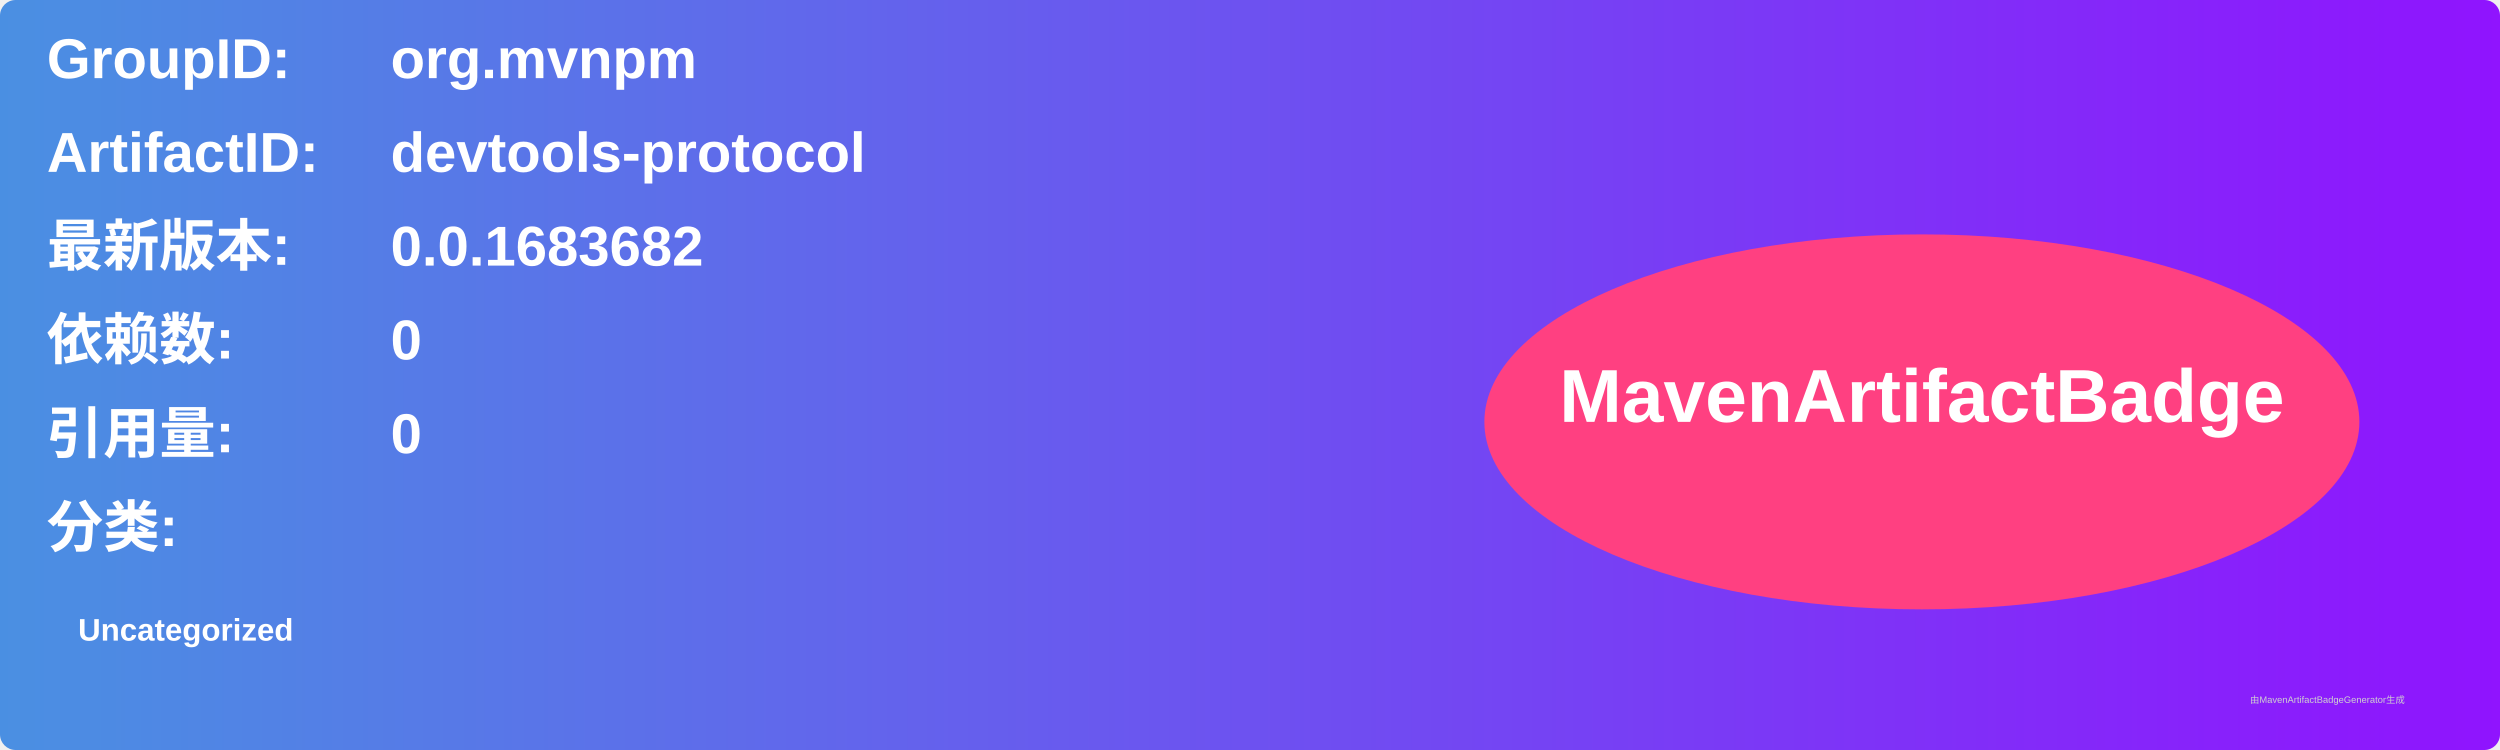
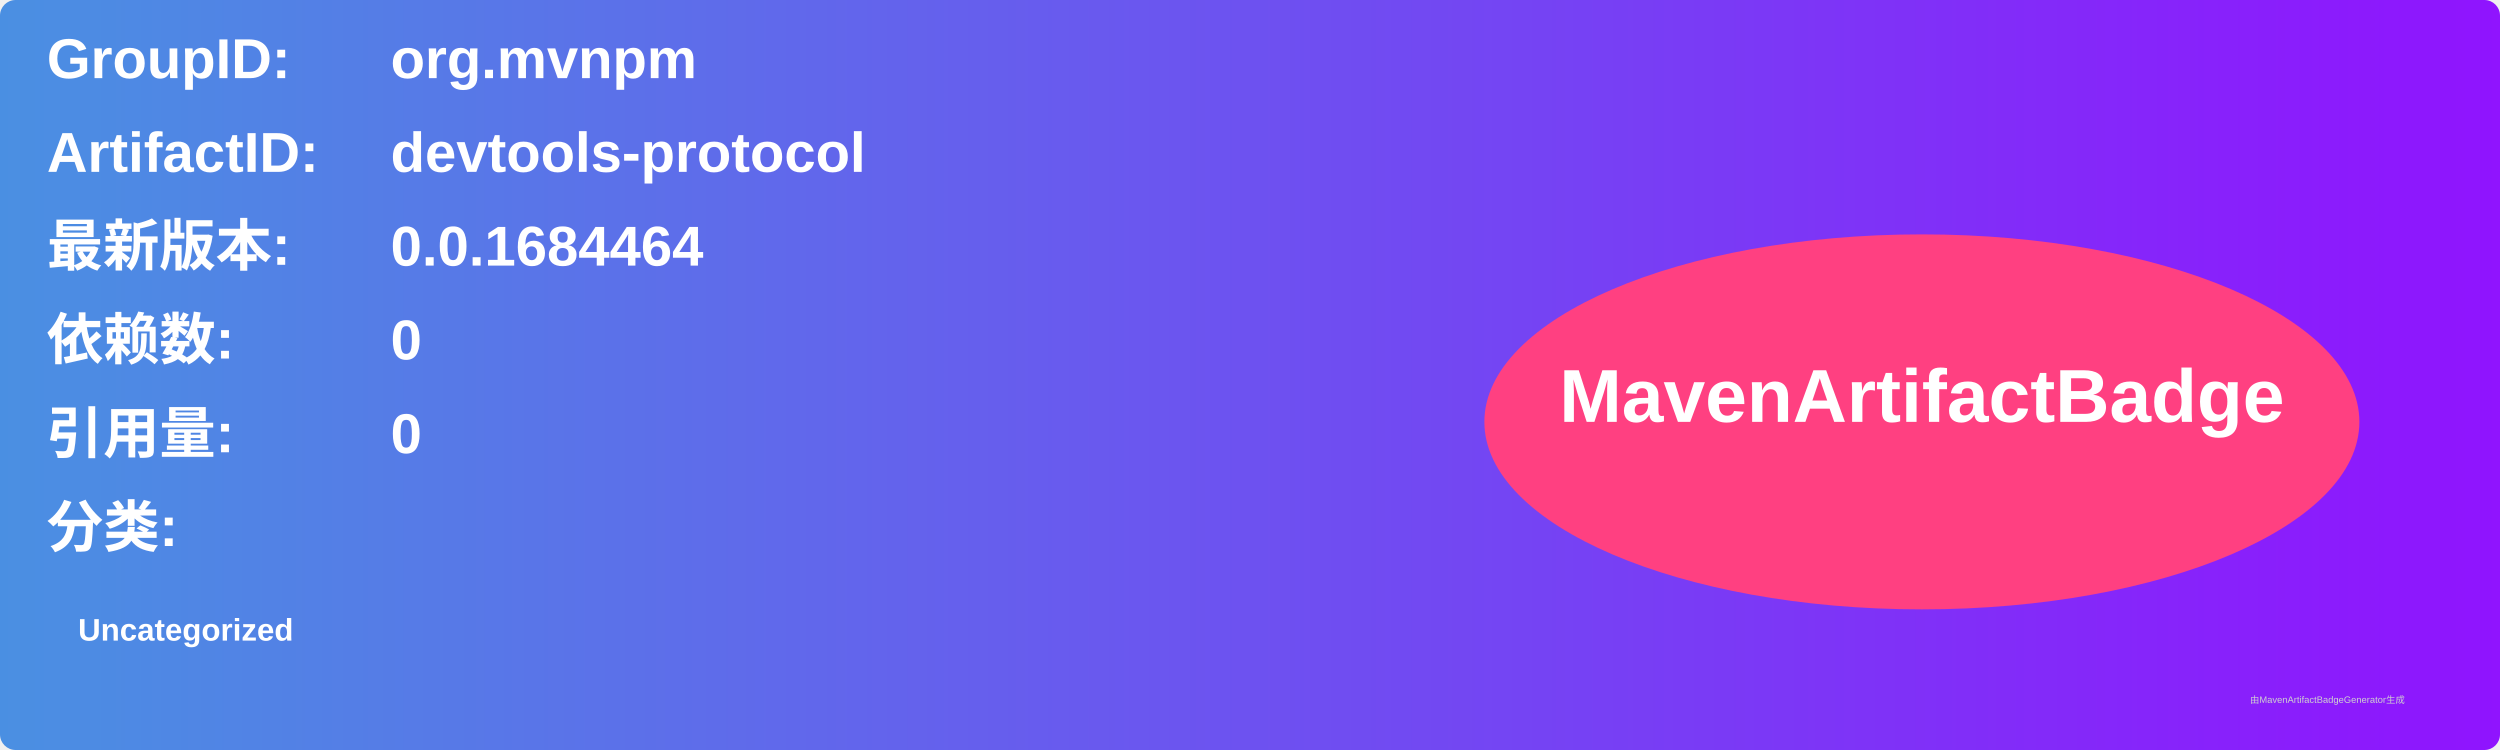
<svg xmlns="http://www.w3.org/2000/svg" width="800" height="240" viewBox="0 0 800 240">
  <linearGradient id="grad" x1="0%" y1="0%" x2="100%" y2="0%">
    <stop offset="0%" stop-color="#4a90e2" />
    <stop offset="100%" stop-color="#9013fe" />
  </linearGradient>
  <rect width="100%" height="100%" rx="5" ry="5" fill="url(#grad)" />
  <g transform="translate(15, 15)">
    <text x="0" y="10" font-family="Arial" font-size="18" fill="white" font-weight="bold" width="260">GroupID:</text>
    <text x="110" y="10" font-family="Arial" font-size="18" fill="white" font-weight="bold" width="460">org.mvnpm</text>
    <text x="0" y="40" font-family="Arial" font-size="18" fill="white" font-weight="bold" width="260">ArtifactID:</text>
    <text x="110" y="40" font-family="Arial" font-size="18" fill="white" font-weight="bold" width="460">devtools-protocol</text>
    <text x="0" y="70" font-family="Arial" font-size="18" fill="white" font-weight="bold">最新版本:</text>
    <text x="110" y="70" font-family="Arial" font-size="18" fill="white" font-weight="bold">
-       <tspan font-weight="bold">0.0.1683682</tspan>
+       <tspan font-weight="bold">0.0.1684464</tspan>
    </text>
    <text x="0" y="100" font-family="Arial" font-size="18" fill="white" font-weight="bold">依赖数: </text>
    <text x="110" y="100" font-family="Arial" font-size="18" fill="white">
      <tspan font-weight="bold">0</tspan>
    </text>
    <text x="0" y="130" font-family="Arial" font-size="18" fill="white" font-weight="bold">引用量: </text>
    <text x="110" y="130" font-family="Arial" font-size="18" fill="white">
      <tspan font-weight="bold">0</tspan>
    </text>
    <text x="0" y="160" font-family="Arial" font-size="18" fill="white" font-weight="bold">分类:</text>
    <text x="10" y="190" font-family="Arial" font-size="10" fill="white">
      <tspan font-weight="bold">Uncategorized</tspan>
    </text>
    <ellipse cx="600" cy="120" rx="140" ry="60" fill="#ff4081" />
    <text x="600" y="120" text-anchor="middle" font-family="Arial" font-size="24" fill="white" font-weight="bold">MavenArtifactBadge</text>
  </g>
  <text x="720" y="225" font-family="Arial" font-size="3" fill="#d0d0d0">由MavenArtifactBadgeGenerator生成</text>
</svg>
